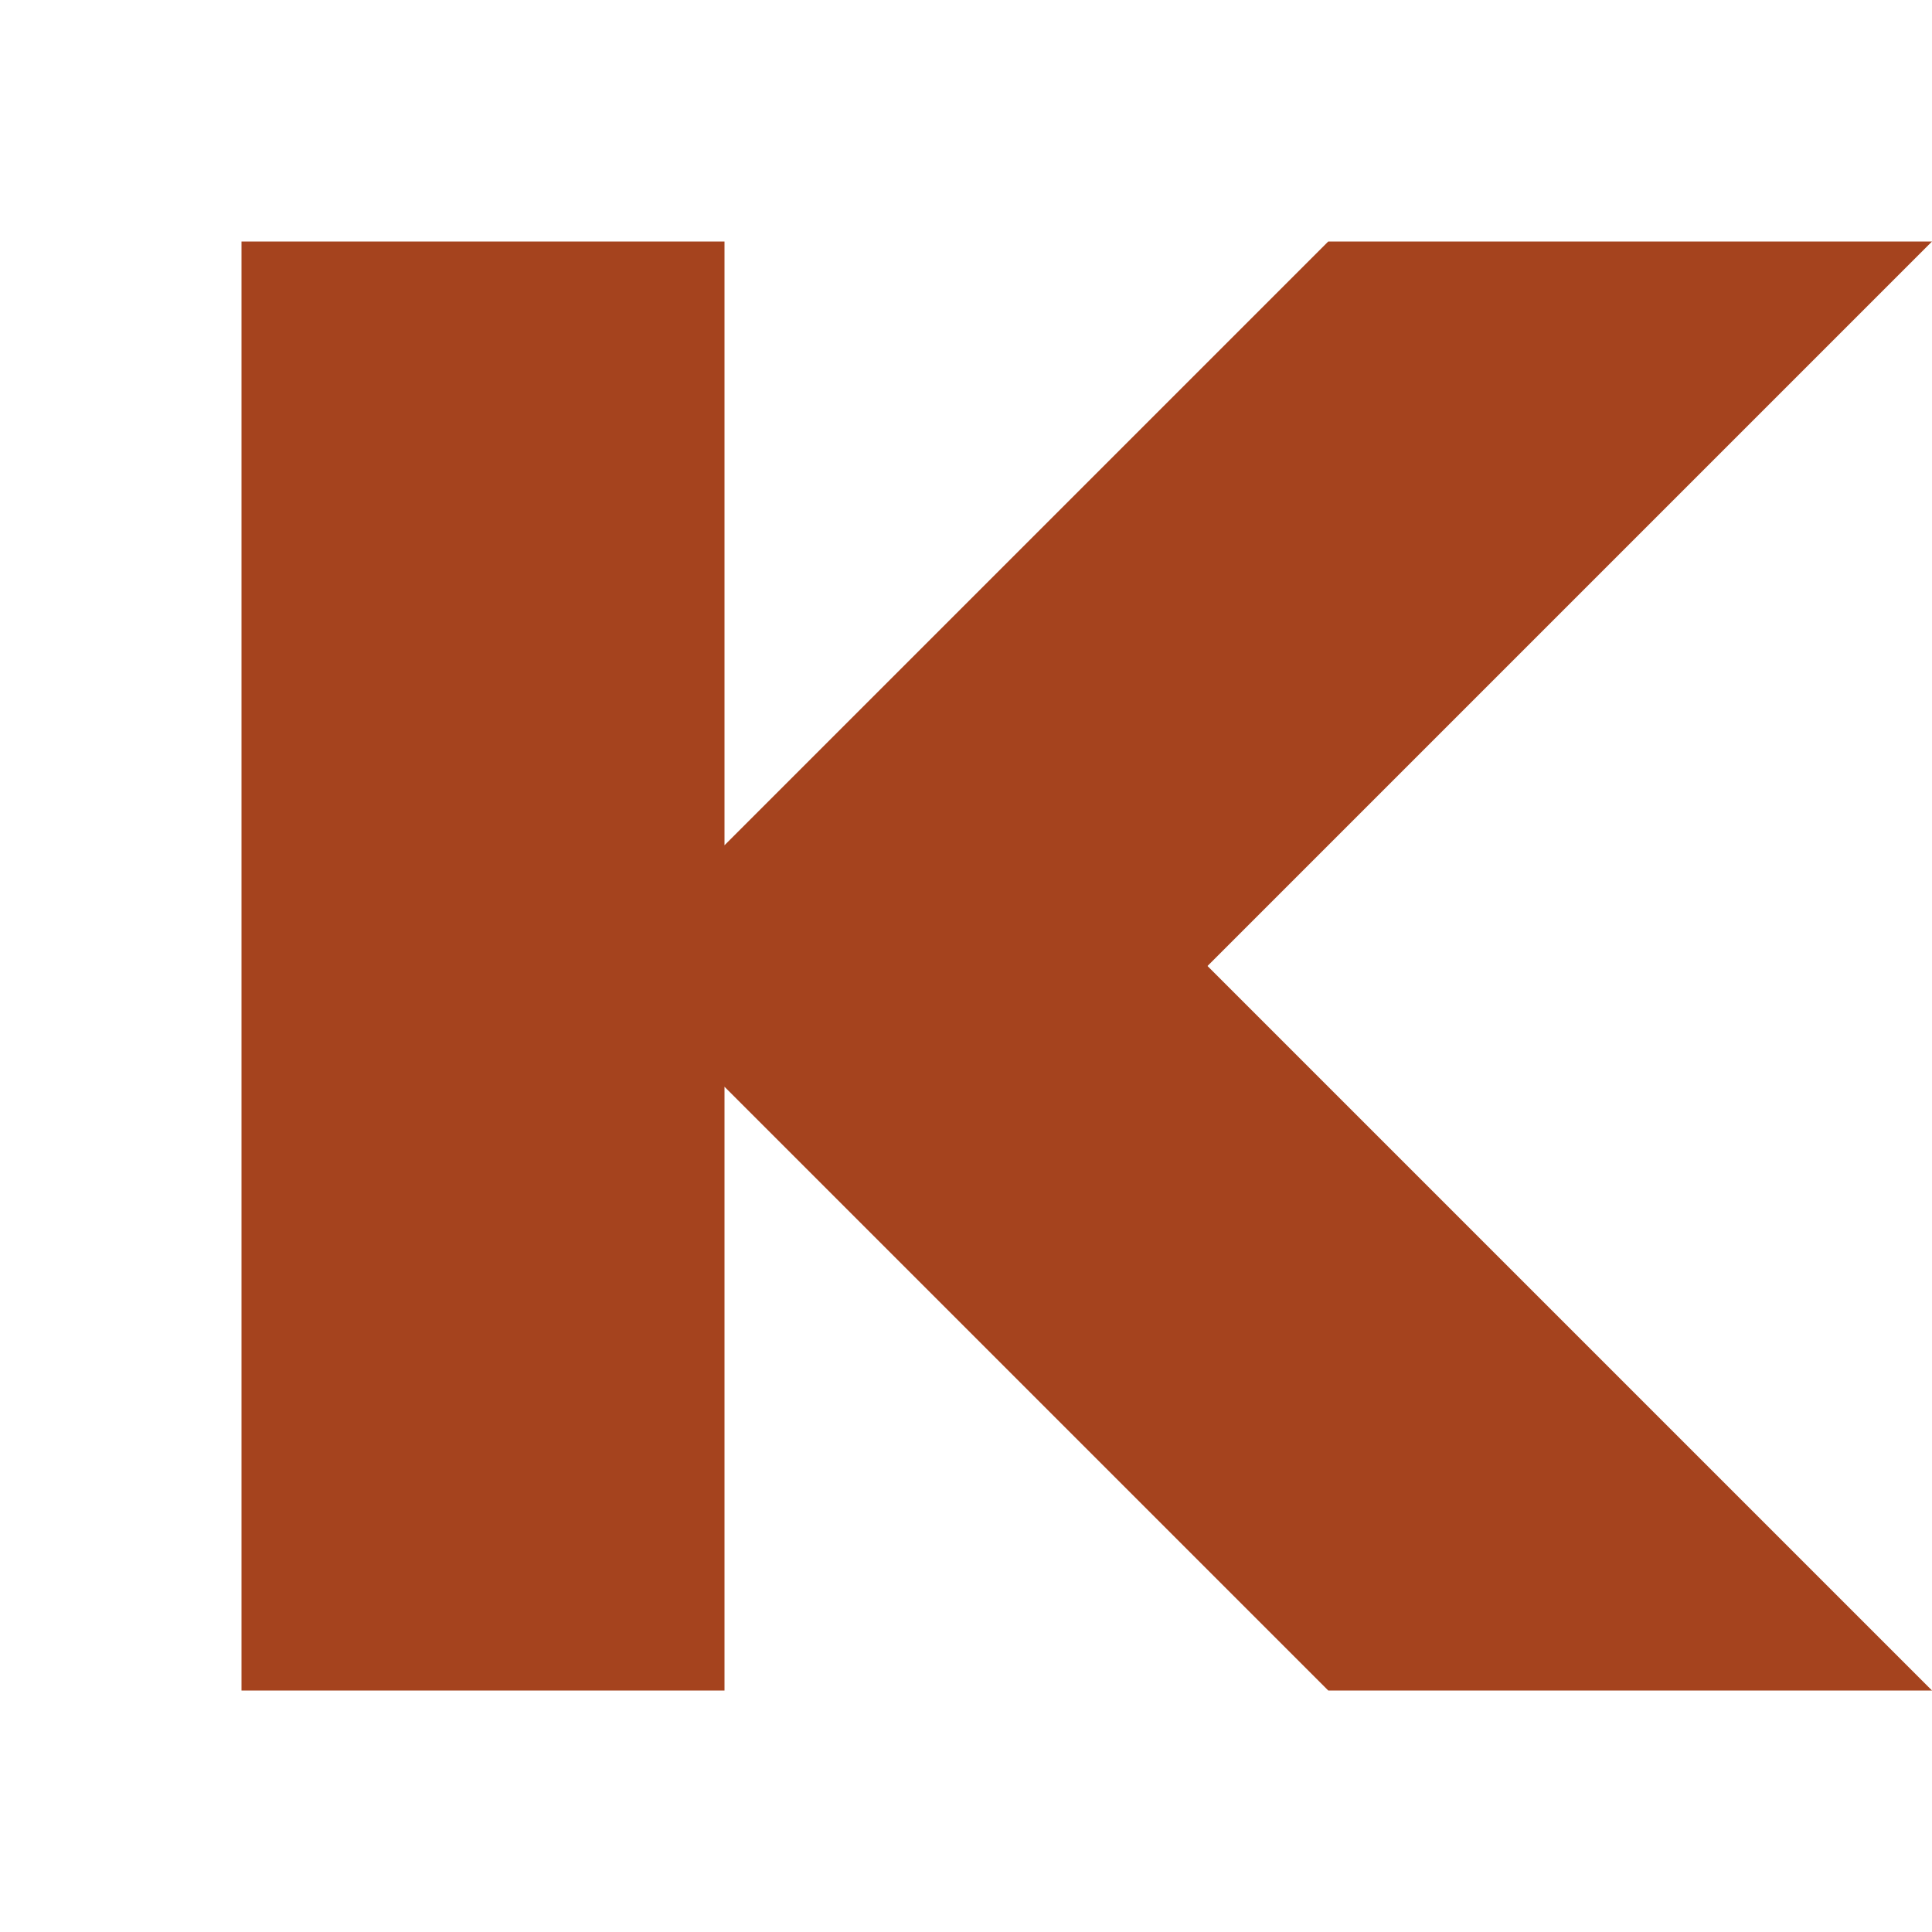
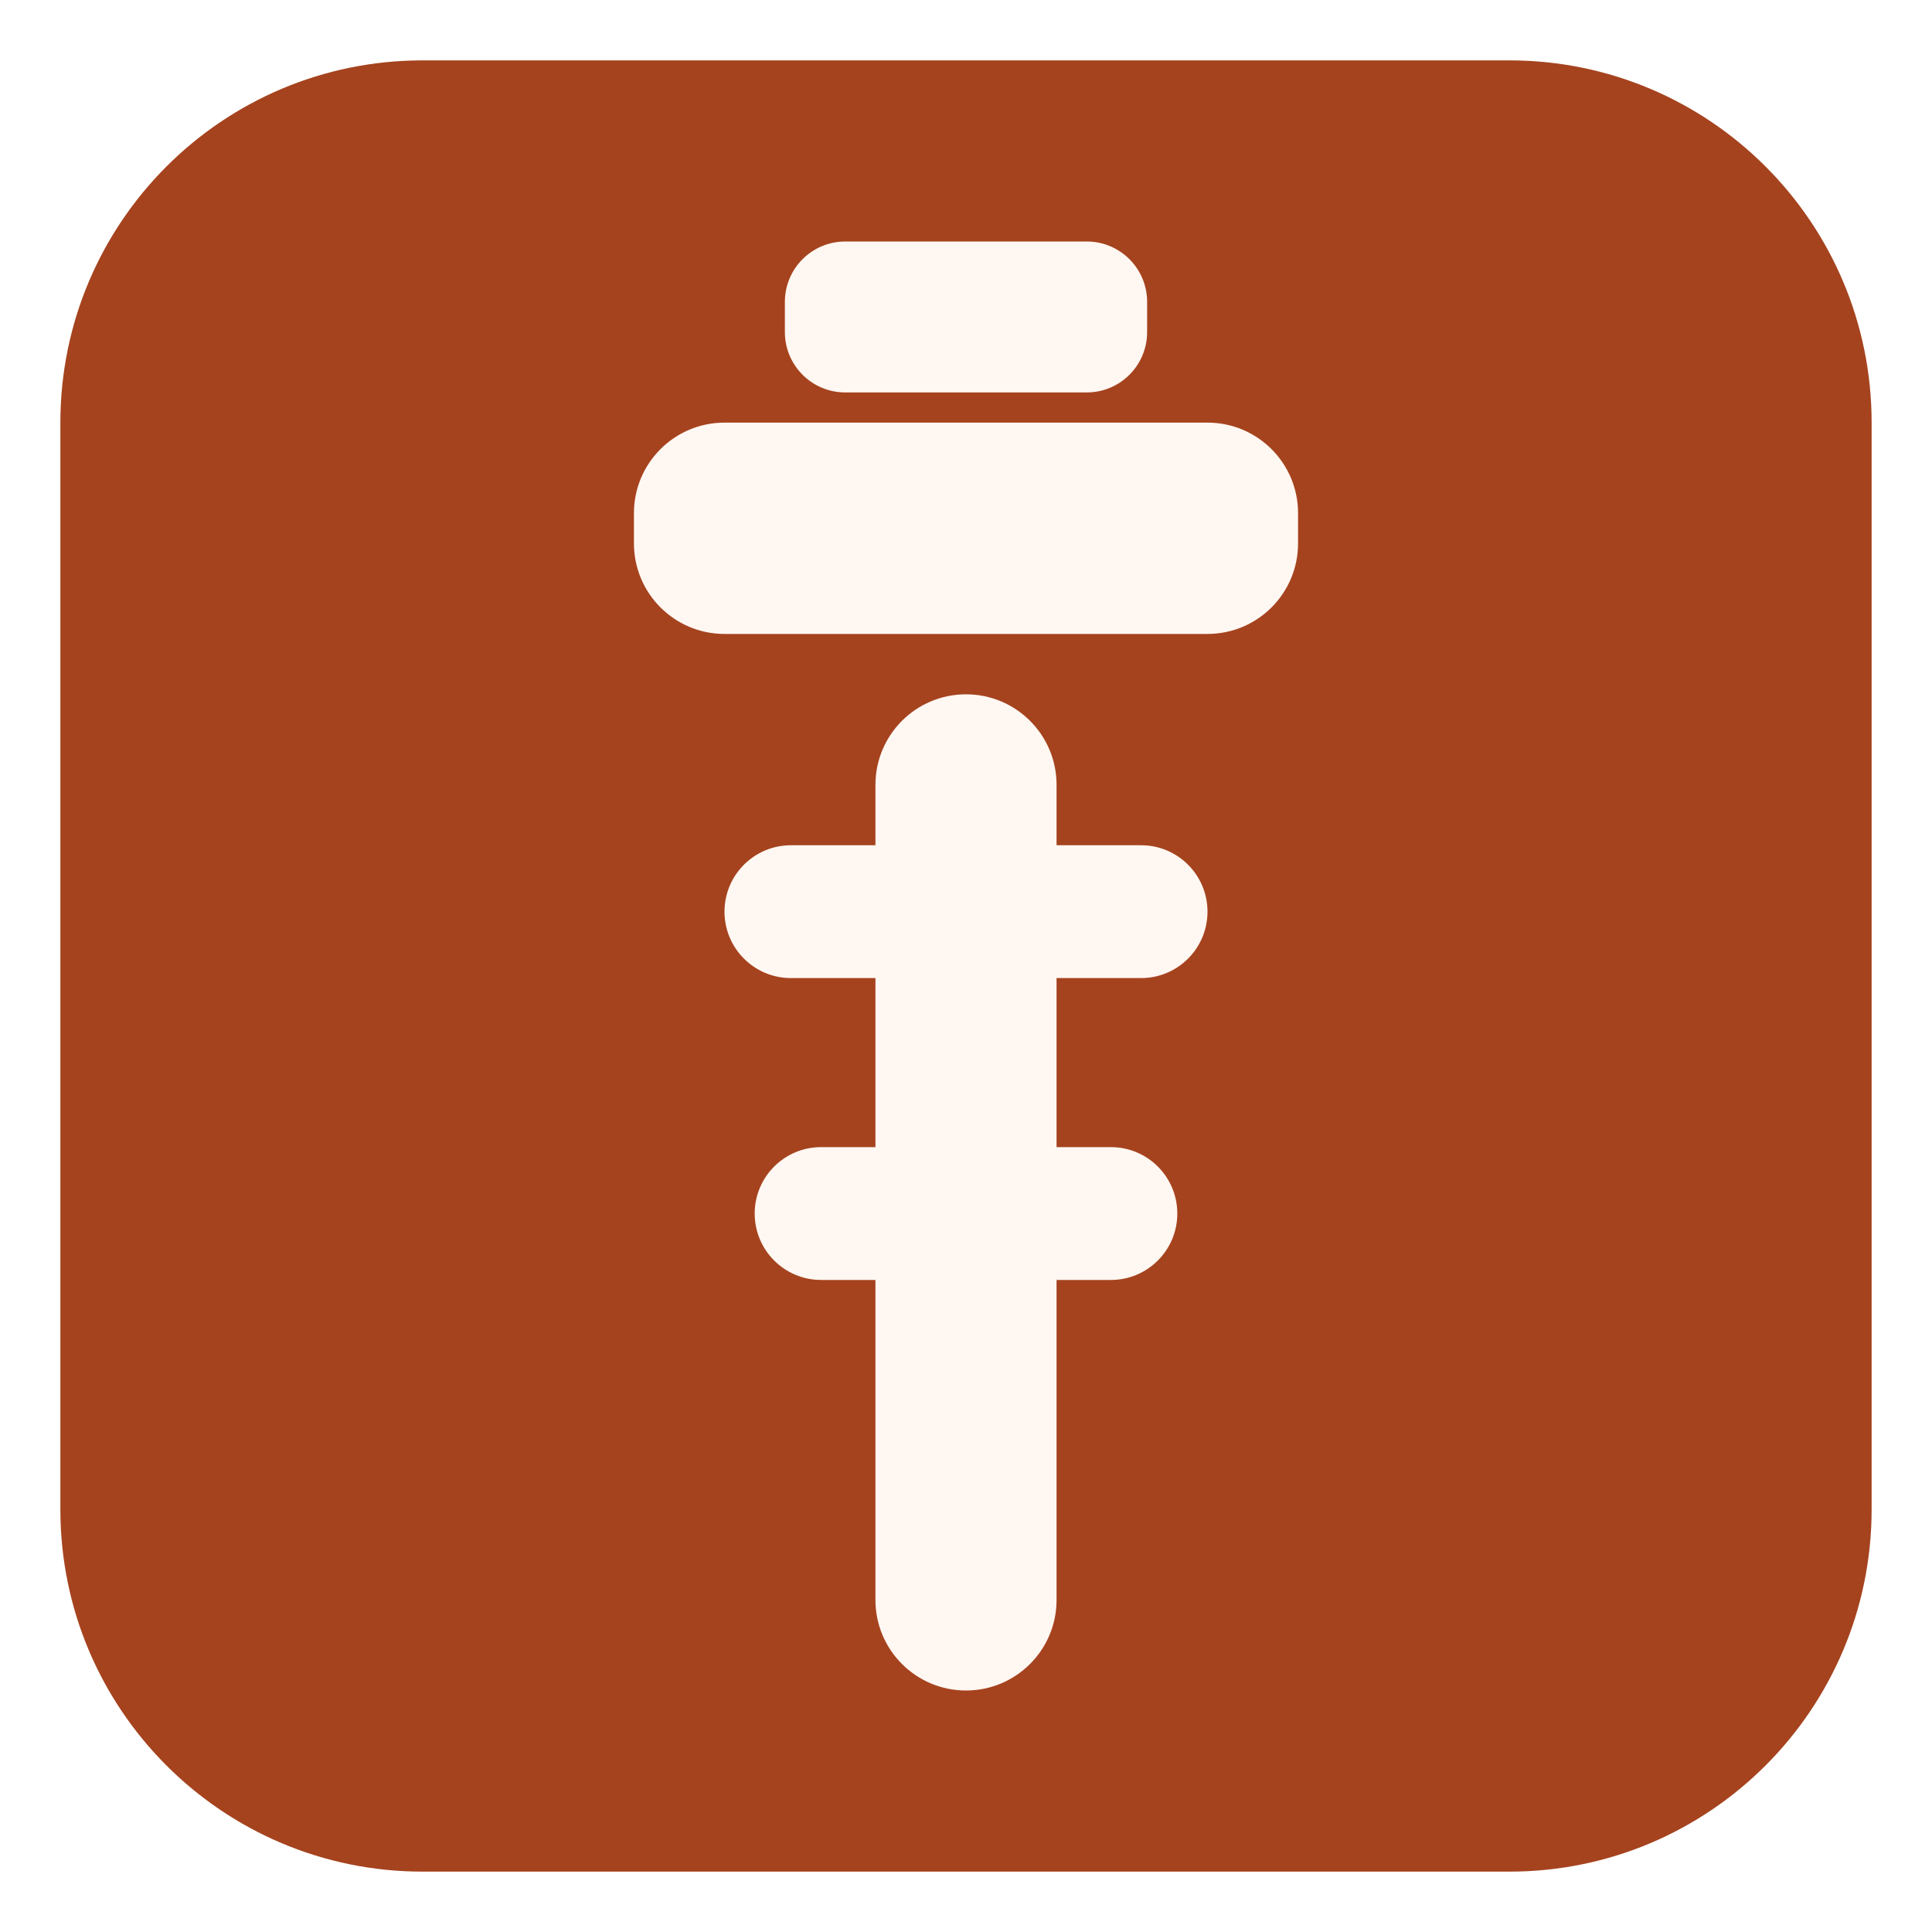
<svg xmlns="http://www.w3.org/2000/svg" viewBox="0 0 32 32">
-   <path fill="#A5431E" d="M4 4h8v10L22 4h10L20 16l12 12H22L12 18v10H4z" />
+   <rect x="1" y="1" width="30" height="30" rx="6" fill="#A5431E" />
+   <g fill="#FFF7F2">
+     <rect x="13" y="4" width="6" height="2.5" rx="1" />
+     <rect x="10.5" y="7" width="11" height="3.5" rx="1.5" />
+     <rect x="14.5" y="11.5" width="3" height="16.5" rx="1.5" />
+     <rect x="12" y="14" width="8" height="2.2" rx="1.1" />
+     <rect x="12.5" y="19" width="7" height="2.2" rx="1.1" />
+   </g>
</svg>
